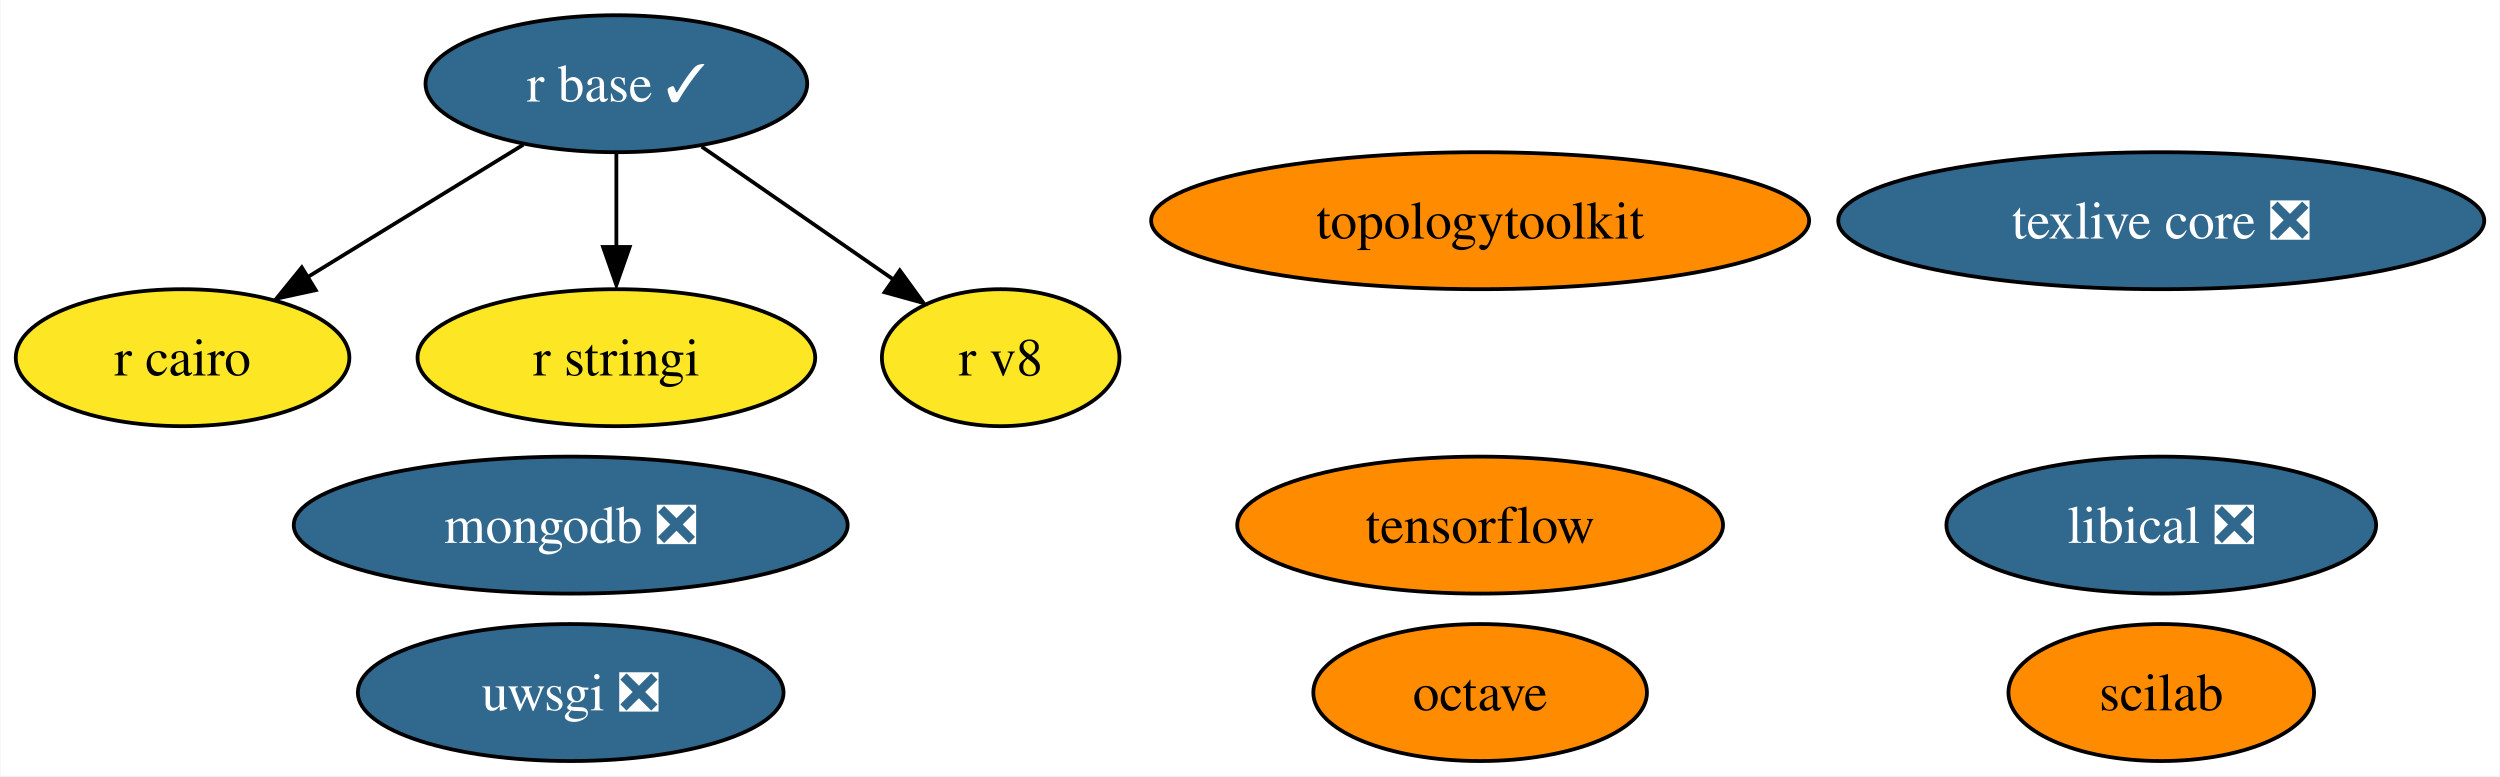
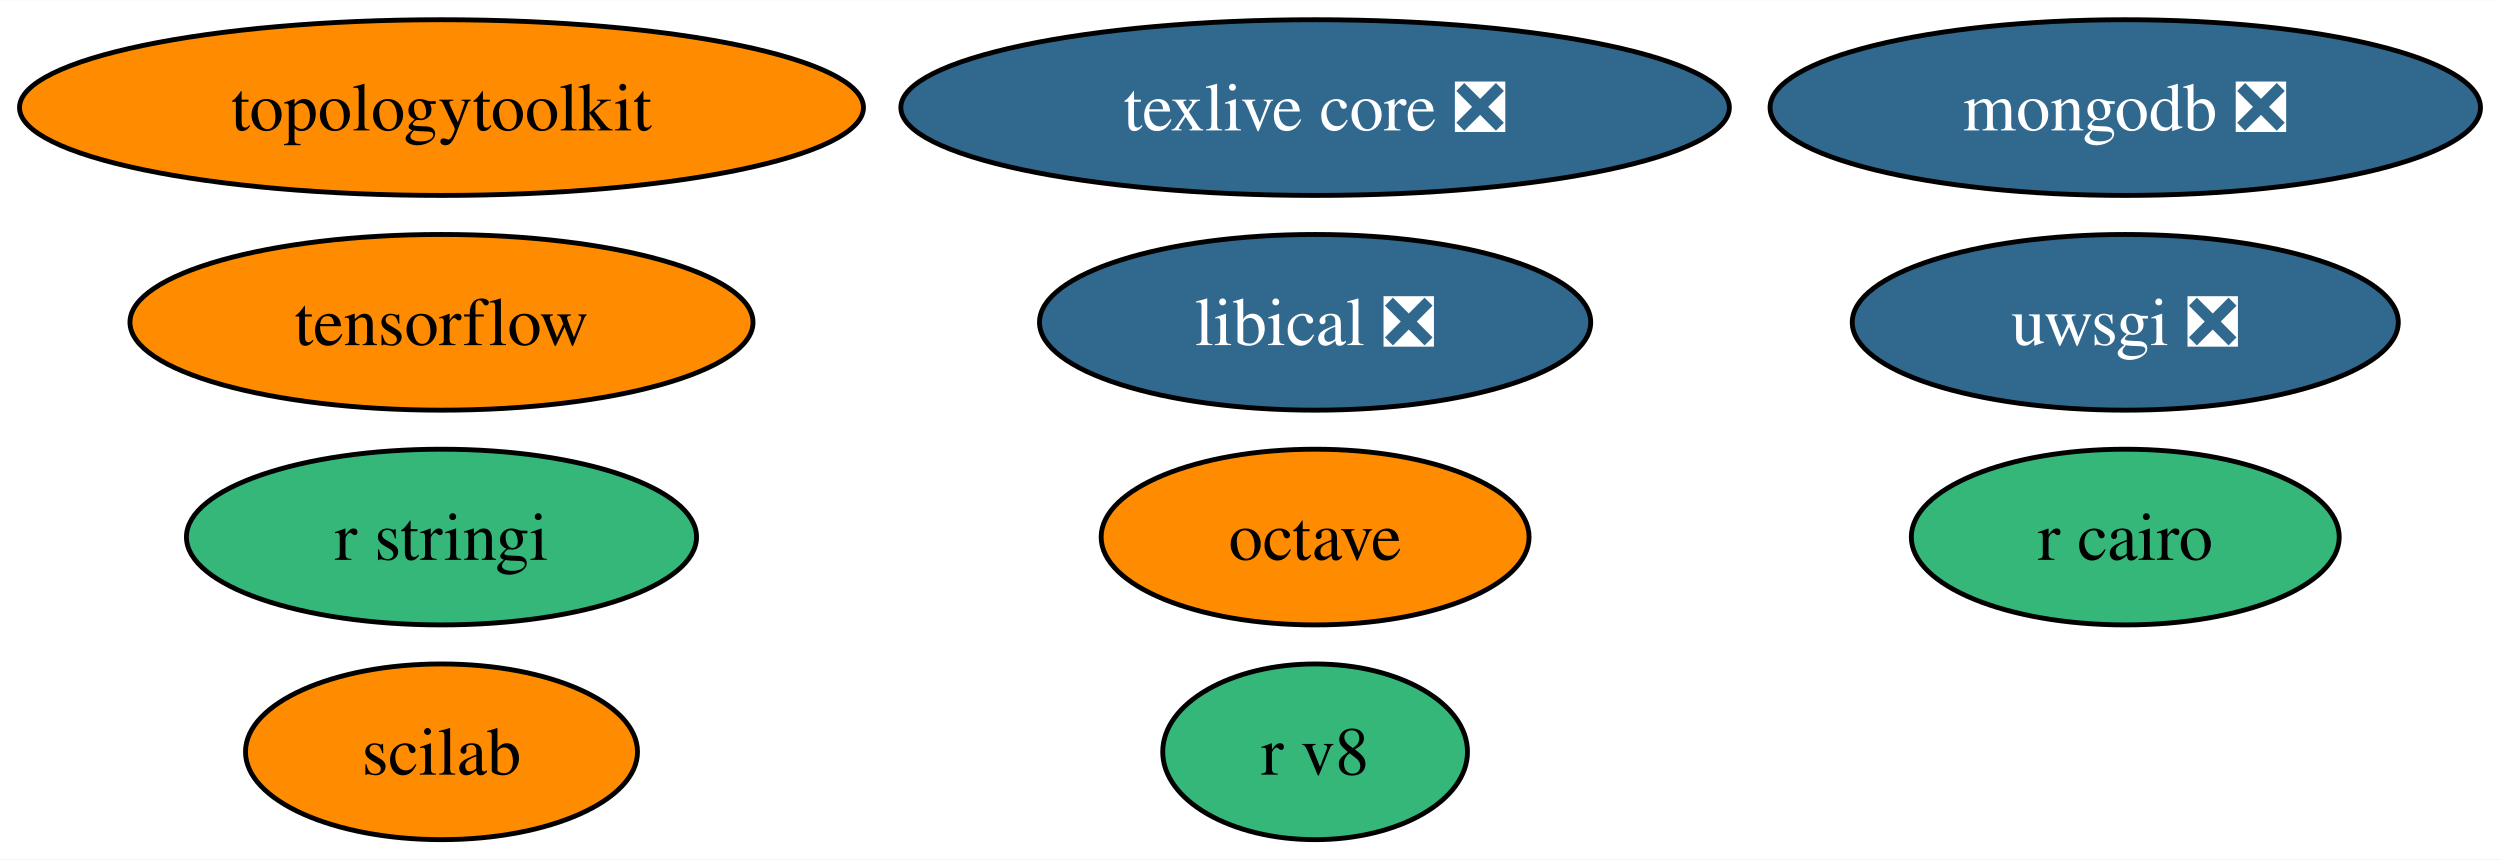
- <svg xmlns="http://www.w3.org/2000/svg" xmlns:xlink="http://www.w3.org/1999/xlink" width="657pt" height="204pt" viewBox="0.00 0.00 656.72 204.00">
-   <g id="graph0" class="graph" transform="scale(1 1) rotate(0) translate(4 200)">
-     <polygon fill="white" stroke="none" points="-4,4 -4,-200 652.72,-200 652.72,4 -4,4" />
+ <svg xmlns="http://www.w3.org/2000/svg" xmlns:xlink="http://www.w3.org/1999/xlink" width="512pt" height="176pt" viewBox="0.00 0.00 512.24 176.00">
+   <g id="graph0" class="graph" transform="scale(1 1) rotate(0) translate(4 172)">
+     <polygon fill="white" stroke="none" points="-4,4 -4,-172 508.24,-172 508.24,4 -4,4" />
    <g id="node1" class="node">
      <g id="a_node1">
        <a xlink:href="https://github.com/conda-forge/octave-feedstock" xlink:title="octave">
-           <ellipse fill="#ff8c00" stroke="black" cx="384.84" cy="-18" rx="43.84" ry="18" />
-           <text text-anchor="middle" x="384.84" y="-13.32" font-family="Times,serif" font-size="14.00">octave</text>
+           <ellipse fill="#ff8c00" stroke="black" cx="265.46" cy="-62" rx="43.84" ry="18" />
+           <text text-anchor="middle" x="265.46" y="-57.33" font-family="Times,serif" font-size="14.00">octave</text>
        </a>
      </g>
    </g>
    <g id="node2" class="node">
      <g id="a_node2">
-         <a xlink:href="https://github.com/conda-forge/r-base-feedstock/pull/271" xlink:title="r base ✓">
-           <ellipse fill="#31688e" stroke="black" cx="157.84" cy="-178" rx="50.16" ry="18" />
-           <text text-anchor="middle" x="157.84" y="-173.32" font-family="Times,serif" font-size="14.00" fill="white">r base ✓</text>
+         <a xlink:href="https://github.com/conda-forge/r-cairo-feedstock" xlink:title="r cairo">
+           <ellipse fill="#35b779" stroke="black" cx="431.46" cy="-62" rx="43.84" ry="18" />
+           <text text-anchor="middle" x="431.46" y="-57.33" font-family="Times,serif" font-size="14.00">r cairo</text>
        </a>
      </g>
    </g>
    <g id="node3" class="node">
      <g id="a_node3">
-         <a xlink:href="https://github.com/conda-forge/r-cairo-feedstock" xlink:title="r cairo">
-           <ellipse fill="#fde725" stroke="black" cx="43.84" cy="-106" rx="43.84" ry="18" />
-           <text text-anchor="middle" x="43.84" y="-101.33" font-family="Times,serif" font-size="14.00">r cairo</text>
+         <a xlink:href="https://github.com/conda-forge/r-stringi-feedstock" xlink:title="r stringi">
+           <ellipse fill="#35b779" stroke="black" cx="86.46" cy="-62" rx="52.26" ry="18" />
+           <text text-anchor="middle" x="86.46" y="-57.33" font-family="Times,serif" font-size="14.00">r stringi</text>
        </a>
      </g>
    </g>
-     <g id="edge1" class="edge">
-       <path fill="none" stroke="black" d="M133.39,-161.98C116.78,-151.79 94.64,-138.19 76.53,-127.07" />
-       <polygon fill="black" stroke="black" points="78.83,-123.76 68.48,-121.51 75.17,-129.73 78.83,-123.76" />
-     </g>
    <g id="node4" class="node">
      <g id="a_node4">
-         <a xlink:href="https://github.com/conda-forge/r-stringi-feedstock" xlink:title="r stringi">
-           <ellipse fill="#fde725" stroke="black" cx="157.84" cy="-106" rx="52.26" ry="18" />
-           <text text-anchor="middle" x="157.84" y="-101.33" font-family="Times,serif" font-size="14.00">r stringi</text>
+         <a xlink:href="https://github.com/conda-forge/texlive-core-feedstock/pull/86" xlink:title="texlive core ❎">
+           <ellipse fill="#31688e" stroke="black" cx="265.46" cy="-150" rx="84.88" ry="18" />
+           <text text-anchor="middle" x="265.46" y="-145.32" font-family="Times,serif" font-size="14.00" fill="white">texlive core ❎</text>
        </a>
      </g>
    </g>
-     <g id="edge2" class="edge">
-       <path fill="none" stroke="black" d="M157.84,-159.7C157.84,-152.24 157.84,-143.32 157.84,-134.97" />
-       <polygon fill="black" stroke="black" points="161.34,-135.1 157.84,-125.1 154.34,-135.1 161.34,-135.1" />
-     </g>
-     <g id="node11" class="node">
-       <g id="a_node11">
-         <a xlink:href="https://github.com/conda-forge/r-v8-feedstock" xlink:title="r v8">
-           <ellipse fill="#fde725" stroke="black" cx="258.84" cy="-106" rx="31.22" ry="18" />
-           <text text-anchor="middle" x="258.84" y="-101.33" font-family="Times,serif" font-size="14.00">r v8</text>
-         </a>
-       </g>
-     </g>
-     <g id="edge3" class="edge">
-       <path fill="none" stroke="black" d="M180.26,-161.46C195.12,-151.16 214.75,-137.56 230.67,-126.53" />
-       <polygon fill="black" stroke="black" points="232.33,-128.94 238.55,-120.37 228.34,-123.19 232.33,-128.94" />
-     </g>
    <g id="node5" class="node">
      <g id="a_node5">
-         <a xlink:href="https://github.com/conda-forge/texlive-core-feedstock/pull/86" xlink:title="texlive core ❎">
-           <ellipse fill="#31688e" stroke="black" cx="563.84" cy="-142" rx="84.88" ry="18" />
-           <text text-anchor="middle" x="563.84" y="-137.32" font-family="Times,serif" font-size="14.00" fill="white">texlive core ❎</text>
+         <a xlink:href="https://github.com/conda-forge/uwsgi-feedstock/pull/68" xlink:title="uwsgi ❎">
+           <ellipse fill="#31688e" stroke="black" cx="431.46" cy="-106" rx="55.94" ry="18" />
+           <text text-anchor="middle" x="431.46" y="-101.33" font-family="Times,serif" font-size="14.00" fill="white">uwsgi ❎</text>
        </a>
      </g>
    </g>
    <g id="node6" class="node">
      <g id="a_node6">
-         <a xlink:href="https://github.com/conda-forge/uwsgi-feedstock/pull/68" xlink:title="uwsgi ❎">
-           <ellipse fill="#31688e" stroke="black" cx="145.84" cy="-18" rx="55.94" ry="18" />
-           <text text-anchor="middle" x="145.84" y="-13.32" font-family="Times,serif" font-size="14.00" fill="white">uwsgi ❎</text>
+         <a xlink:href="https://github.com/conda-forge/tensorflow-feedstock" xlink:title="tensorflow">
+           <ellipse fill="#ff8c00" stroke="black" cx="86.46" cy="-106" rx="63.83" ry="18" />
+           <text text-anchor="middle" x="86.46" y="-101.33" font-family="Times,serif" font-size="14.00">tensorflow</text>
        </a>
      </g>
    </g>
    <g id="node7" class="node">
      <g id="a_node7">
-         <a xlink:href="https://github.com/conda-forge/tensorflow-feedstock" xlink:title="tensorflow">
-           <ellipse fill="#ff8c00" stroke="black" cx="384.84" cy="-62" rx="63.83" ry="18" />
-           <text text-anchor="middle" x="384.84" y="-57.33" font-family="Times,serif" font-size="14.00">tensorflow</text>
+         <a xlink:href="https://github.com/conda-forge/mongodb-feedstock/pull/75" xlink:title="mongodb ❎">
+           <ellipse fill="#31688e" stroke="black" cx="431.46" cy="-150" rx="72.78" ry="18" />
+           <text text-anchor="middle" x="431.46" y="-145.32" font-family="Times,serif" font-size="14.00" fill="white">mongodb ❎</text>
        </a>
      </g>
    </g>
    <g id="node8" class="node">
      <g id="a_node8">
-         <a xlink:href="https://github.com/conda-forge/mongodb-feedstock/pull/75" xlink:title="mongodb ❎">
-           <ellipse fill="#31688e" stroke="black" cx="145.84" cy="-62" rx="72.78" ry="18" />
-           <text text-anchor="middle" x="145.84" y="-57.33" font-family="Times,serif" font-size="14.00" fill="white">mongodb ❎</text>
+         <a xlink:href="https://github.com/conda-forge/scilab-feedstock" xlink:title="scilab">
+           <ellipse fill="#ff8c00" stroke="black" cx="86.46" cy="-18" rx="40.16" ry="18" />
+           <text text-anchor="middle" x="86.46" y="-13.32" font-family="Times,serif" font-size="14.00">scilab</text>
        </a>
      </g>
    </g>
    <g id="node9" class="node">
      <g id="a_node9">
-         <a xlink:href="https://github.com/conda-forge/scilab-feedstock" xlink:title="scilab">
-           <ellipse fill="#ff8c00" stroke="black" cx="563.84" cy="-18" rx="40.16" ry="18" />
-           <text text-anchor="middle" x="563.84" y="-13.32" font-family="Times,serif" font-size="14.00">scilab</text>
+         <a xlink:href="https://github.com/conda-forge/libical-feedstock/pull/25" xlink:title="libical ❎">
+           <ellipse fill="#31688e" stroke="black" cx="265.46" cy="-106" rx="56.47" ry="18" />
+           <text text-anchor="middle" x="265.46" y="-101.33" font-family="Times,serif" font-size="14.00" fill="white">libical ❎</text>
        </a>
      </g>
    </g>
    <g id="node10" class="node">
      <g id="a_node10">
-         <a xlink:href="https://github.com/conda-forge/libical-feedstock/pull/25" xlink:title="libical ❎">
-           <ellipse fill="#31688e" stroke="black" cx="563.84" cy="-62" rx="56.47" ry="18" />
-           <text text-anchor="middle" x="563.84" y="-57.33" font-family="Times,serif" font-size="14.00" fill="white">libical ❎</text>
+         <a xlink:href="https://github.com/conda-forge/r-v8-feedstock" xlink:title="r v8">
+           <ellipse fill="#35b779" stroke="black" cx="265.46" cy="-18" rx="31.22" ry="18" />
+           <text text-anchor="middle" x="265.46" y="-13.32" font-family="Times,serif" font-size="14.00">r v8</text>
        </a>
      </g>
    </g>
-     <g id="node12" class="node">
-       <g id="a_node12">
+     <g id="node11" class="node">
+       <g id="a_node11">
        <a xlink:href="https://github.com/conda-forge/topologytoolkit-feedstock" xlink:title="topologytoolkit">
-           <ellipse fill="#ff8c00" stroke="black" cx="384.84" cy="-142" rx="86.46" ry="18" />
-           <text text-anchor="middle" x="384.84" y="-137.32" font-family="Times,serif" font-size="14.00">topologytoolkit</text>
+           <ellipse fill="#ff8c00" stroke="black" cx="86.46" cy="-150" rx="86.46" ry="18" />
+           <text text-anchor="middle" x="86.46" y="-145.32" font-family="Times,serif" font-size="14.00">topologytoolkit</text>
        </a>
      </g>
    </g>
  </g>
</svg>
